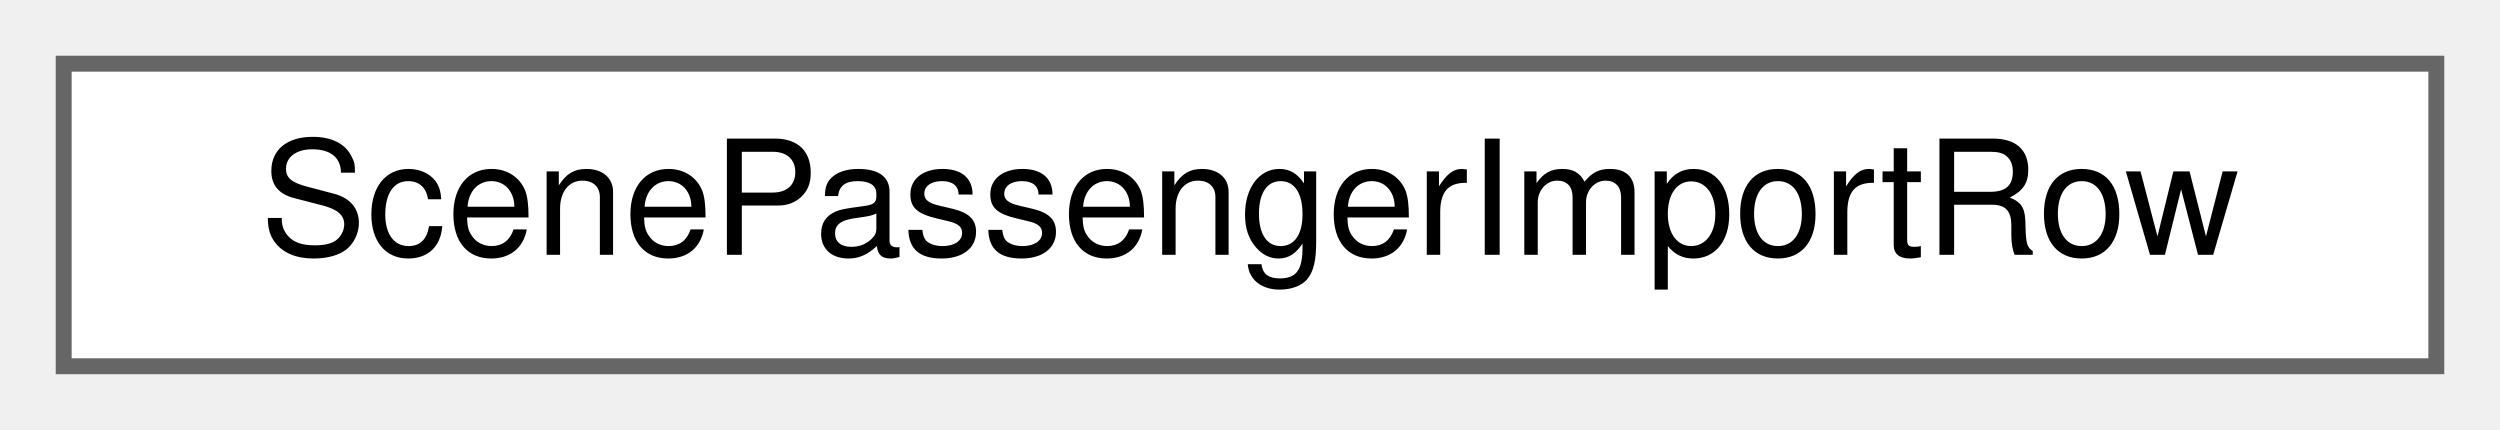
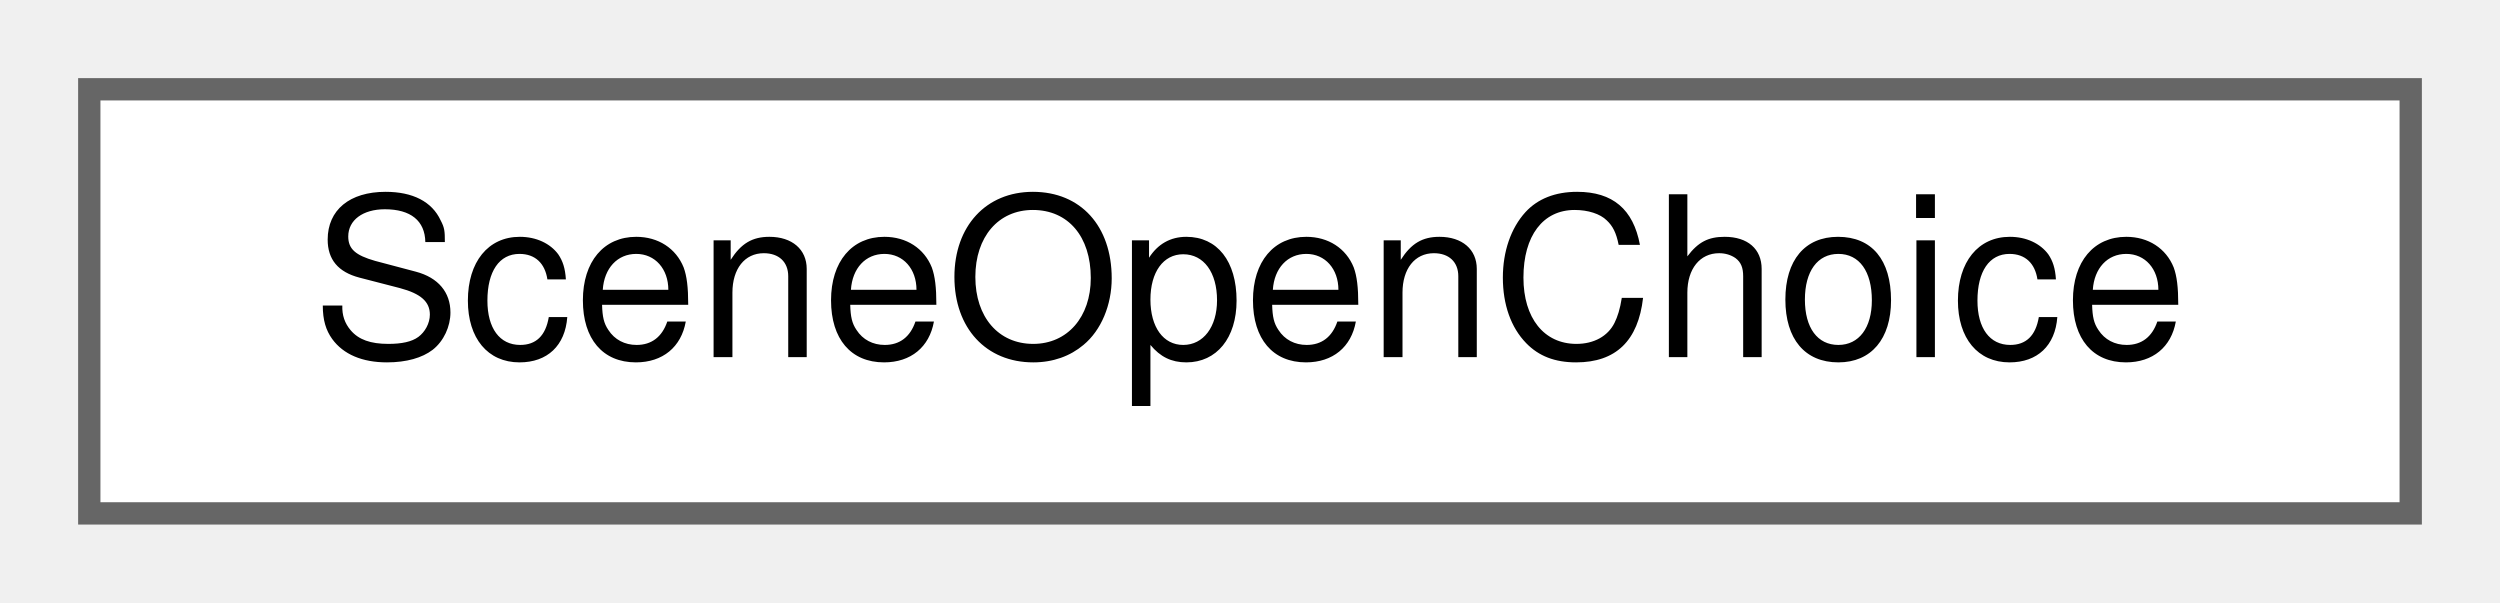
- <svg xmlns="http://www.w3.org/2000/svg" xmlns:xlink="http://www.w3.org/1999/xlink" width="157pt" height="27pt" viewBox="0.00 0.00 157.00 27.00">
+ <svg xmlns="http://www.w3.org/2000/svg" xmlns:xlink="http://www.w3.org/1999/xlink" width="112pt" height="27pt" viewBox="0.00 0.00 112.00 27.00">
  <g id="graph0" class="graph" transform="scale(1 1) rotate(0) translate(4 23)">
    <g id="Node000000" class="node">
      <g id="a_Node000000">
-         <a xlink:href="struct_scene_passenger_import_row.html" target="_top" xlink:title="What happened to one row of a legacy passenger file.">
-           <polygon fill="white" stroke="#666666" points="149,-19 0,-19 0,0 149,0 149,-19" />
-           <text text-anchor="middle" x="74.5" y="-7" font-family="Helvetica,sans-Serif" font-size="10.00">ScenePassengerImportRow</text>
+         <a xlink:href="struct_scene_open_choice.html" target="_top" xlink:title="The answer for a list of paths: exactly one of the two members is not empty.">
+           <polygon fill="white" stroke="#666666" points="104,-19 0,-19 0,0 104,0 104,-19" />
+           <text text-anchor="middle" x="52" y="-7" font-family="Helvetica,sans-Serif" font-size="10.00">SceneOpenChoice</text>
        </a>
      </g>
    </g>
  </g>
</svg>
